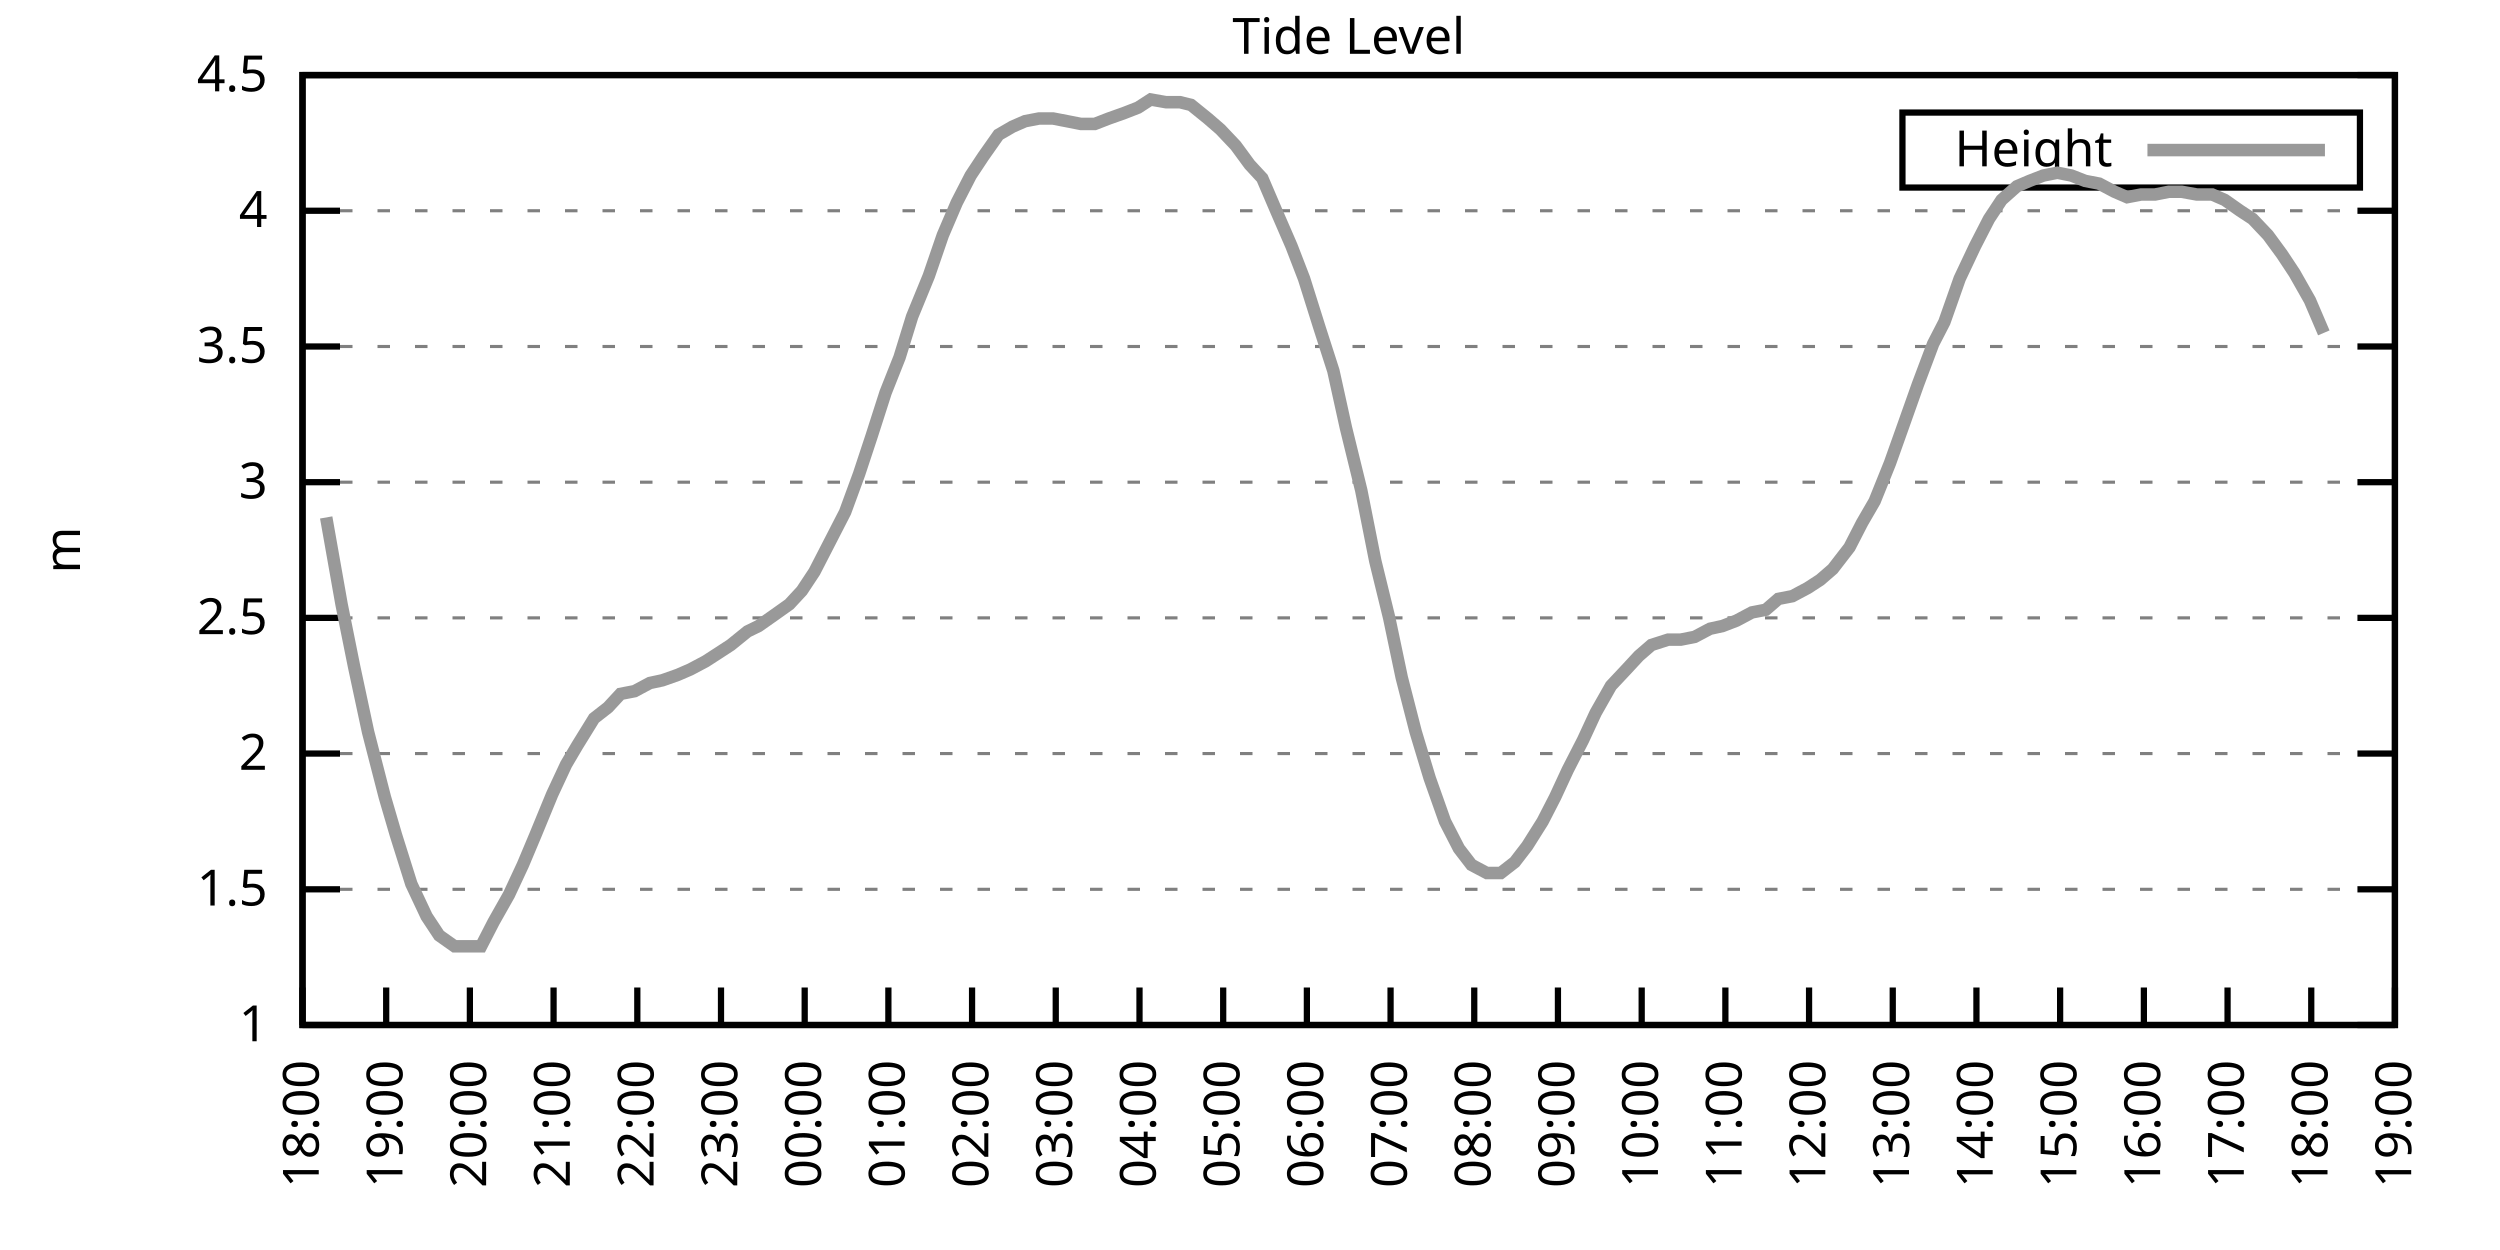
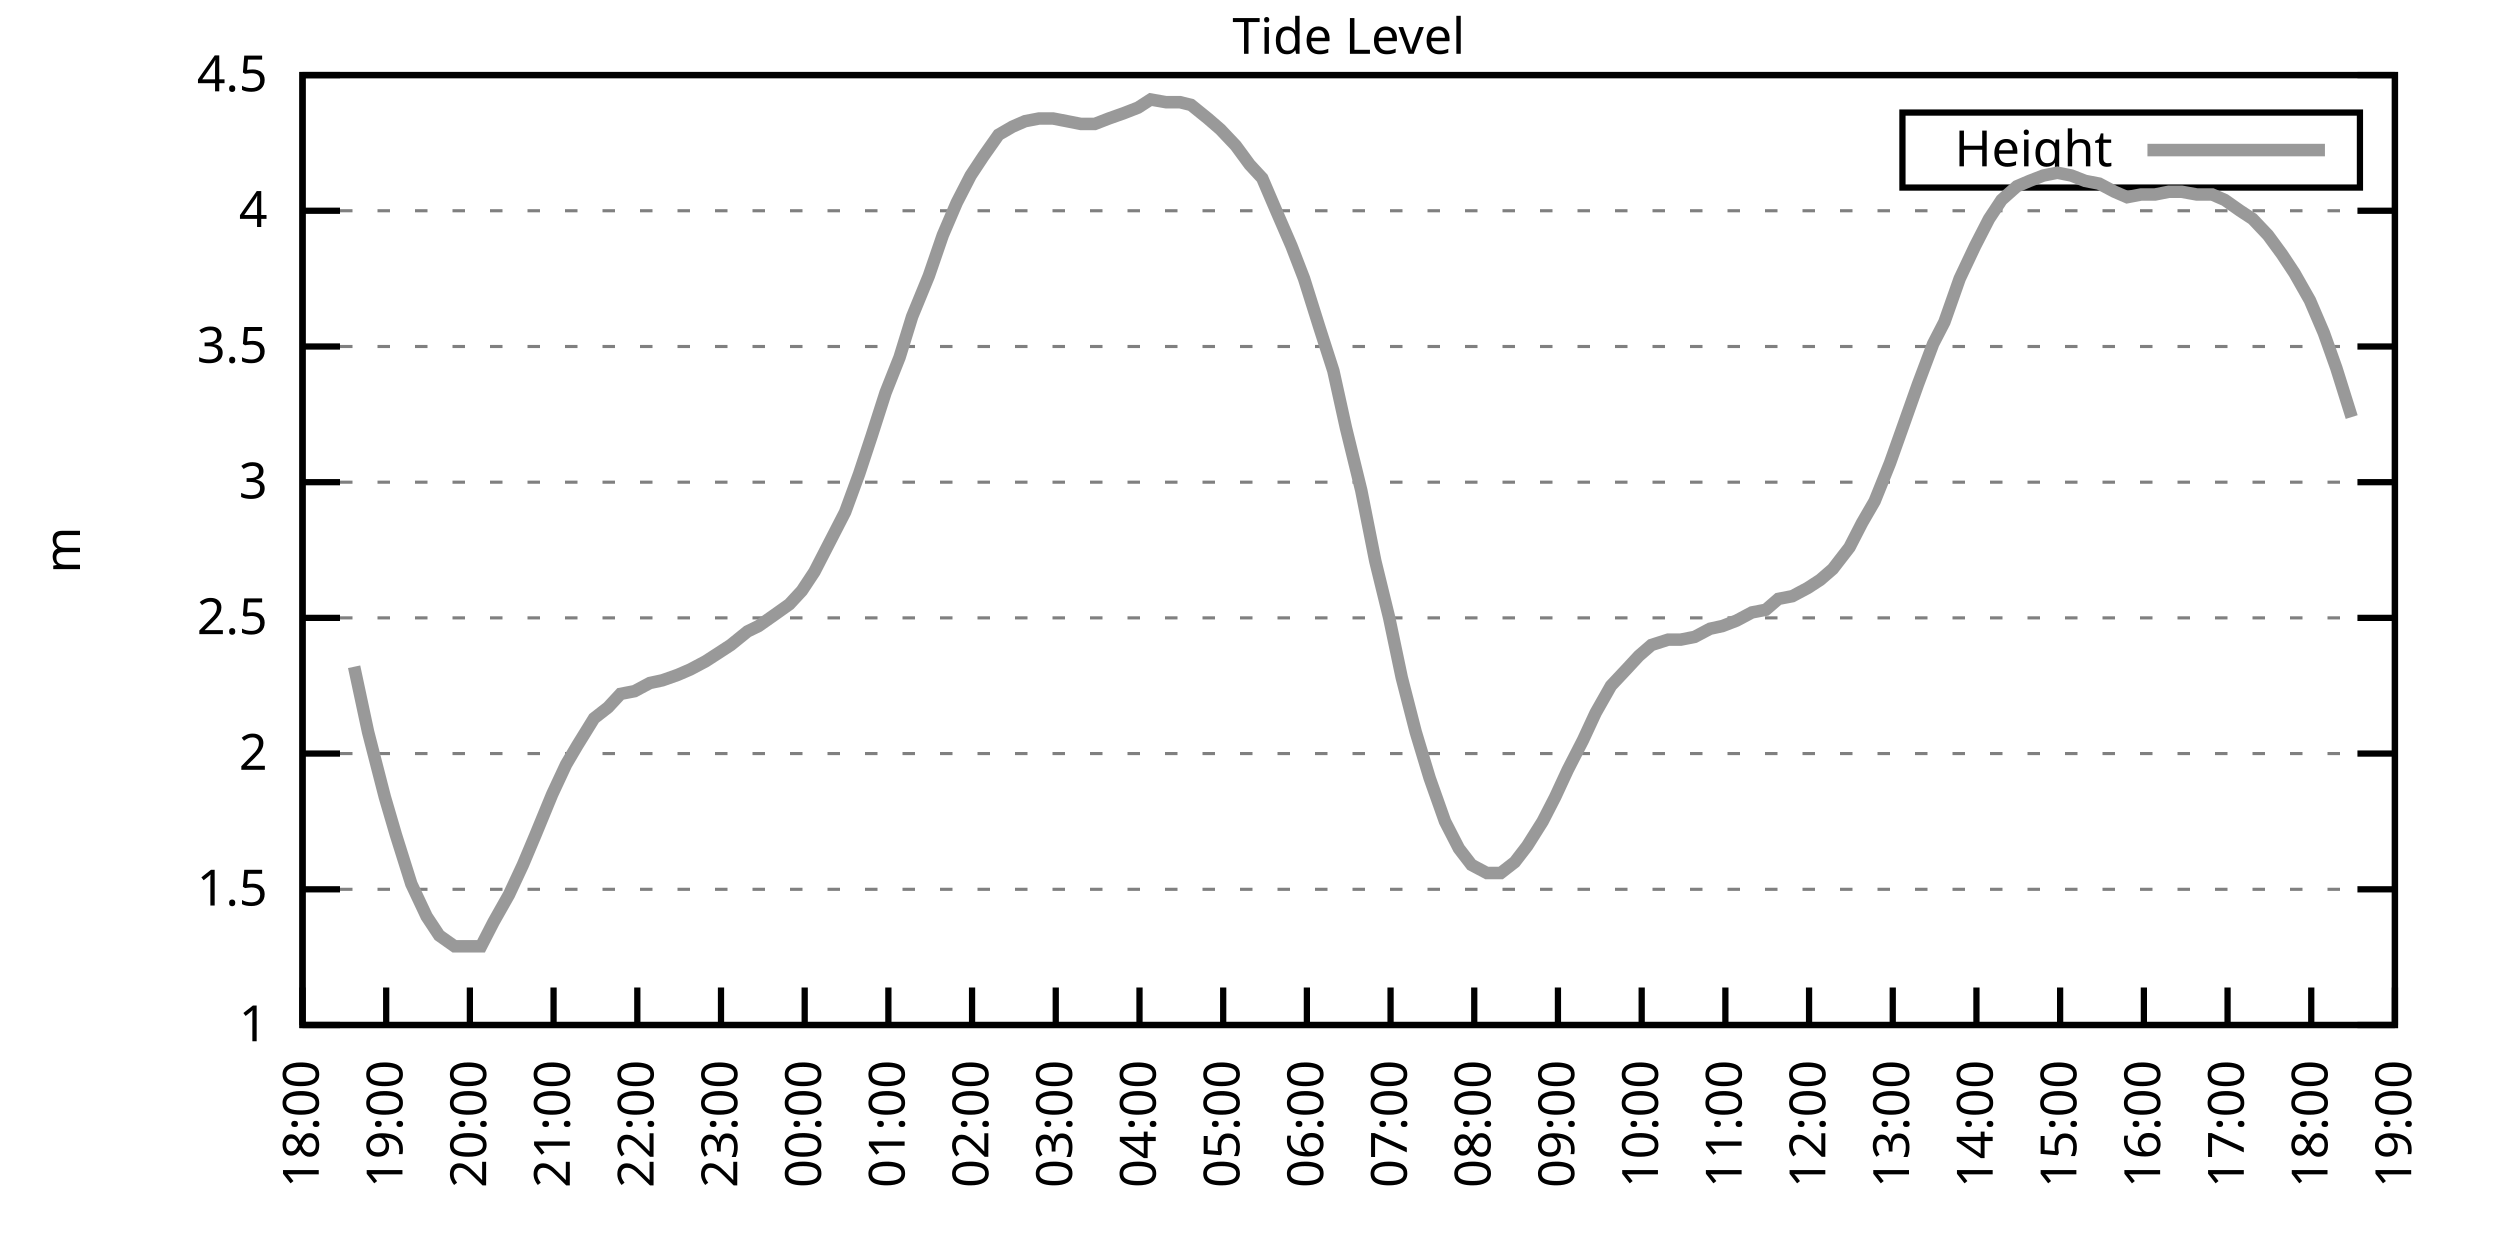
<svg xmlns="http://www.w3.org/2000/svg" xmlns:xlink="http://www.w3.org/1999/xlink" width="400" height="200" viewBox="0 0 400 200">
  <g id="gnuplot_canvas">
    <rect x="0" y="0" width="400" height="200" fill="none" />
    <defs>
      <circle id="gpDot" r="0.5" stroke-width="0.5" stroke="currentColor" />
      <path id="gpPt0" stroke-width="0.333" stroke="currentColor" d="M-1,0 h2 M0,-1 v2" />
      <path id="gpPt1" stroke-width="0.333" stroke="currentColor" d="M-1,-1 L1,1 M1,-1 L-1,1" />
      <path id="gpPt2" stroke-width="0.333" stroke="currentColor" d="M-1,0 L1,0 M0,-1 L0,1 M-1,-1 L1,1 M-1,1 L1,-1" />
      <rect id="gpPt3" stroke-width="0.333" stroke="currentColor" x="-1" y="-1" width="2" height="2" />
      <rect id="gpPt4" stroke-width="0.333" stroke="currentColor" fill="currentColor" x="-1" y="-1" width="2" height="2" />
      <circle id="gpPt5" stroke-width="0.333" stroke="currentColor" cx="0" cy="0" r="1" />
      <use xlink:href="#gpPt5" id="gpPt6" fill="currentColor" stroke="none" />
      <path id="gpPt7" stroke-width="0.333" stroke="currentColor" d="M0,-1.33 L-1.33,0.67 L1.33,0.67 z" />
      <use xlink:href="#gpPt7" id="gpPt8" fill="currentColor" stroke="none" />
      <use xlink:href="#gpPt7" id="gpPt9" stroke="currentColor" transform="rotate(180)" />
      <use xlink:href="#gpPt9" id="gpPt10" fill="currentColor" stroke="none" />
      <use xlink:href="#gpPt3" id="gpPt11" stroke="currentColor" transform="rotate(45)" />
      <use xlink:href="#gpPt11" id="gpPt12" fill="currentColor" stroke="none" />
      <path id="gpPt13" stroke-width="0.333" stroke="currentColor" d="M0,1.330 L1.265,0.411 L0.782,-1.067 L-0.782,-1.076 L-1.265,0.411 z" />
      <use xlink:href="#gpPt13" id="gpPt14" fill="currentColor" stroke="none" />
      <filter id="textbox" filterUnits="objectBoundingBox" x="0" y="0" height="1" width="1">
        <feFlood flood-color="white" flood-opacity="1" result="bgnd" />
        <feComposite in="SourceGraphic" in2="bgnd" operator="atop" />
      </filter>
      <filter id="greybox" filterUnits="objectBoundingBox" x="0" y="0" height="1" width="1">
        <feFlood flood-color="lightgrey" flood-opacity="1" result="grey" />
        <feComposite in="SourceGraphic" in2="grey" operator="atop" />
      </filter>
    </defs>
    <g fill="none" color="white" stroke="currentColor" stroke-width="1.00" stroke-linecap="butt" stroke-linejoin="miter">
</g>
    <g fill="none" color="black" stroke="currentColor" stroke-width="1.00" stroke-linecap="butt" stroke-linejoin="miter">
      <g stroke="none" shape-rendering="crispEdges">
        <polygon fill="rgb(255, 255, 255)" points="48.40,164.00 383.18,164.00 383.18,12.02 48.40,12.02 " />
      </g>
    </g>
    <g fill="none" color="black" stroke="currentColor" stroke-width="1.00" stroke-linecap="butt" stroke-linejoin="miter">
</g>
    <g fill="none" color="black" stroke="black" stroke-width="0.50" stroke-linecap="butt" stroke-linejoin="miter">
</g>
    <g fill="none" color="gray" stroke="currentColor" stroke-width="0.50" stroke-linecap="butt" stroke-linejoin="miter">
      <path stroke="gray" stroke-dasharray="2,4" class="gridline" d="M48.40,164.00 L383.19,164.00  " />
    </g>
    <g fill="none" color="gray" stroke="gray" stroke-width="1.00" stroke-linecap="butt" stroke-linejoin="miter">
</g>
    <g fill="none" color="black" stroke="currentColor" stroke-width="1.00" stroke-linecap="butt" stroke-linejoin="miter">
      <path stroke="black" d="M48.40,164.00 L54.40,164.00 M383.19,164.00 L377.19,164.00  " />
      <g transform="translate(42.80,166.60)" stroke="none" fill="black" font-family="Sans" font-size="8.00" text-anchor="end">
        <text>
          <tspan font-family="Sans"> 1</tspan>
        </text>
      </g>
    </g>
    <g fill="none" color="black" stroke="currentColor" stroke-width="1.00" stroke-linecap="butt" stroke-linejoin="miter">
</g>
    <g fill="none" color="black" stroke="black" stroke-width="0.50" stroke-linecap="butt" stroke-linejoin="miter">
</g>
    <g fill="none" color="gray" stroke="currentColor" stroke-width="0.50" stroke-linecap="butt" stroke-linejoin="miter">
      <path stroke="gray" stroke-dasharray="2,4" class="gridline" d="M48.40,142.29 L383.19,142.29  " />
    </g>
    <g fill="none" color="gray" stroke="gray" stroke-width="1.00" stroke-linecap="butt" stroke-linejoin="miter">
</g>
    <g fill="none" color="black" stroke="currentColor" stroke-width="1.00" stroke-linecap="butt" stroke-linejoin="miter">
      <path stroke="black" d="M48.40,142.29 L54.40,142.29 M383.19,142.29 L377.19,142.29  " />
      <g transform="translate(42.80,144.89)" stroke="none" fill="black" font-family="Sans" font-size="8.00" text-anchor="end">
        <text>
          <tspan font-family="Sans"> 1.5</tspan>
        </text>
      </g>
    </g>
    <g fill="none" color="black" stroke="currentColor" stroke-width="1.00" stroke-linecap="butt" stroke-linejoin="miter">
</g>
    <g fill="none" color="black" stroke="black" stroke-width="0.50" stroke-linecap="butt" stroke-linejoin="miter">
</g>
    <g fill="none" color="gray" stroke="currentColor" stroke-width="0.50" stroke-linecap="butt" stroke-linejoin="miter">
      <path stroke="gray" stroke-dasharray="2,4" class="gridline" d="M48.40,120.57 L383.19,120.57  " />
    </g>
    <g fill="none" color="gray" stroke="gray" stroke-width="1.00" stroke-linecap="butt" stroke-linejoin="miter">
</g>
    <g fill="none" color="black" stroke="currentColor" stroke-width="1.00" stroke-linecap="butt" stroke-linejoin="miter">
      <path stroke="black" d="M48.40,120.57 L54.40,120.57 M383.19,120.57 L377.19,120.57  " />
      <g transform="translate(42.80,123.17)" stroke="none" fill="black" font-family="Sans" font-size="8.00" text-anchor="end">
        <text>
          <tspan font-family="Sans"> 2</tspan>
        </text>
      </g>
    </g>
    <g fill="none" color="black" stroke="currentColor" stroke-width="1.00" stroke-linecap="butt" stroke-linejoin="miter">
</g>
    <g fill="none" color="black" stroke="black" stroke-width="0.50" stroke-linecap="butt" stroke-linejoin="miter">
</g>
    <g fill="none" color="gray" stroke="currentColor" stroke-width="0.50" stroke-linecap="butt" stroke-linejoin="miter">
      <path stroke="gray" stroke-dasharray="2,4" class="gridline" d="M48.40,98.86 L383.19,98.86  " />
    </g>
    <g fill="none" color="gray" stroke="gray" stroke-width="1.00" stroke-linecap="butt" stroke-linejoin="miter">
</g>
    <g fill="none" color="black" stroke="currentColor" stroke-width="1.00" stroke-linecap="butt" stroke-linejoin="miter">
      <path stroke="black" d="M48.40,98.86 L54.40,98.86 M383.19,98.86 L377.19,98.86  " />
      <g transform="translate(42.80,101.46)" stroke="none" fill="black" font-family="Sans" font-size="8.00" text-anchor="end">
        <text>
          <tspan font-family="Sans"> 2.5</tspan>
        </text>
      </g>
    </g>
    <g fill="none" color="black" stroke="currentColor" stroke-width="1.00" stroke-linecap="butt" stroke-linejoin="miter">
</g>
    <g fill="none" color="black" stroke="black" stroke-width="0.50" stroke-linecap="butt" stroke-linejoin="miter">
</g>
    <g fill="none" color="gray" stroke="currentColor" stroke-width="0.50" stroke-linecap="butt" stroke-linejoin="miter">
      <path stroke="gray" stroke-dasharray="2,4" class="gridline" d="M48.40,77.15 L383.19,77.15  " />
    </g>
    <g fill="none" color="gray" stroke="gray" stroke-width="1.00" stroke-linecap="butt" stroke-linejoin="miter">
</g>
    <g fill="none" color="black" stroke="currentColor" stroke-width="1.00" stroke-linecap="butt" stroke-linejoin="miter">
      <path stroke="black" d="M48.40,77.15 L54.40,77.15 M383.19,77.15 L377.19,77.15  " />
      <g transform="translate(42.80,79.75)" stroke="none" fill="black" font-family="Sans" font-size="8.00" text-anchor="end">
        <text>
          <tspan font-family="Sans"> 3</tspan>
        </text>
      </g>
    </g>
    <g fill="none" color="black" stroke="currentColor" stroke-width="1.00" stroke-linecap="butt" stroke-linejoin="miter">
</g>
    <g fill="none" color="black" stroke="black" stroke-width="0.50" stroke-linecap="butt" stroke-linejoin="miter">
</g>
    <g fill="none" color="gray" stroke="currentColor" stroke-width="0.50" stroke-linecap="butt" stroke-linejoin="miter">
      <path stroke="gray" stroke-dasharray="2,4" class="gridline" d="M48.40,55.44 L383.19,55.44  " />
    </g>
    <g fill="none" color="gray" stroke="gray" stroke-width="1.00" stroke-linecap="butt" stroke-linejoin="miter">
</g>
    <g fill="none" color="black" stroke="currentColor" stroke-width="1.00" stroke-linecap="butt" stroke-linejoin="miter">
      <path stroke="black" d="M48.40,55.44 L54.40,55.44 M383.19,55.44 L377.19,55.44  " />
      <g transform="translate(42.80,58.04)" stroke="none" fill="black" font-family="Sans" font-size="8.00" text-anchor="end">
        <text>
          <tspan font-family="Sans"> 3.5</tspan>
        </text>
      </g>
    </g>
    <g fill="none" color="black" stroke="currentColor" stroke-width="1.00" stroke-linecap="butt" stroke-linejoin="miter">
</g>
    <g fill="none" color="black" stroke="black" stroke-width="0.50" stroke-linecap="butt" stroke-linejoin="miter">
</g>
    <g fill="none" color="gray" stroke="currentColor" stroke-width="0.50" stroke-linecap="butt" stroke-linejoin="miter">
      <path stroke="gray" stroke-dasharray="2,4" class="gridline" d="M48.40,33.72 L383.19,33.72  " />
    </g>
    <g fill="none" color="gray" stroke="gray" stroke-width="1.00" stroke-linecap="butt" stroke-linejoin="miter">
</g>
    <g fill="none" color="black" stroke="currentColor" stroke-width="1.00" stroke-linecap="butt" stroke-linejoin="miter">
      <path stroke="black" d="M48.40,33.72 L54.40,33.72 M383.19,33.72 L377.19,33.72  " />
      <g transform="translate(42.80,36.32)" stroke="none" fill="black" font-family="Sans" font-size="8.00" text-anchor="end">
        <text>
          <tspan font-family="Sans"> 4</tspan>
        </text>
      </g>
    </g>
    <g fill="none" color="black" stroke="currentColor" stroke-width="1.00" stroke-linecap="butt" stroke-linejoin="miter">
</g>
    <g fill="none" color="black" stroke="black" stroke-width="0.50" stroke-linecap="butt" stroke-linejoin="miter">
</g>
    <g fill="none" color="gray" stroke="currentColor" stroke-width="0.50" stroke-linecap="butt" stroke-linejoin="miter">
      <path stroke="gray" stroke-dasharray="2,4" class="gridline" d="M48.40,12.01 L383.19,12.01  " />
    </g>
    <g fill="none" color="gray" stroke="gray" stroke-width="1.00" stroke-linecap="butt" stroke-linejoin="miter">
</g>
    <g fill="none" color="black" stroke="currentColor" stroke-width="1.00" stroke-linecap="butt" stroke-linejoin="miter">
      <path stroke="black" d="M48.40,12.01 L54.40,12.01 M383.19,12.01 L377.19,12.01  " />
      <g transform="translate(42.80,14.61)" stroke="none" fill="black" font-family="Sans" font-size="8.00" text-anchor="end">
        <text>
          <tspan font-family="Sans"> 4.5</tspan>
        </text>
      </g>
    </g>
    <g fill="none" color="black" stroke="currentColor" stroke-width="1.00" stroke-linecap="butt" stroke-linejoin="miter">
      <path stroke="black" d="M48.40,164.00 L48.40,158.00  " />
      <g transform="translate(51.00,169.60) rotate(270.00)" stroke="none" fill="black" font-family="Sans" font-size="8.00" text-anchor="end">
        <text>
          <tspan font-family="Sans">18:00</tspan>
        </text>
      </g>
    </g>
    <g fill="none" color="black" stroke="currentColor" stroke-width="1.00" stroke-linecap="butt" stroke-linejoin="miter">
      <path stroke="black" d="M61.79,164.00 L61.79,158.00  " />
      <g transform="translate(64.39,169.60) rotate(270.00)" stroke="none" fill="black" font-family="Sans" font-size="8.00" text-anchor="end">
        <text>
          <tspan font-family="Sans">19:00</tspan>
        </text>
      </g>
    </g>
    <g fill="none" color="black" stroke="currentColor" stroke-width="1.00" stroke-linecap="butt" stroke-linejoin="miter">
      <path stroke="black" d="M75.18,164.00 L75.18,158.00  " />
      <g transform="translate(77.78,169.60) rotate(270.00)" stroke="none" fill="black" font-family="Sans" font-size="8.00" text-anchor="end">
        <text>
          <tspan font-family="Sans">20:00</tspan>
        </text>
      </g>
    </g>
    <g fill="none" color="black" stroke="currentColor" stroke-width="1.00" stroke-linecap="butt" stroke-linejoin="miter">
      <path stroke="black" d="M88.57,164.00 L88.57,158.00  " />
      <g transform="translate(91.17,169.60) rotate(270.00)" stroke="none" fill="black" font-family="Sans" font-size="8.00" text-anchor="end">
        <text>
          <tspan font-family="Sans">21:00</tspan>
        </text>
      </g>
    </g>
    <g fill="none" color="black" stroke="currentColor" stroke-width="1.00" stroke-linecap="butt" stroke-linejoin="miter">
      <path stroke="black" d="M101.97,164.00 L101.97,158.00  " />
      <g transform="translate(104.57,169.60) rotate(270.00)" stroke="none" fill="black" font-family="Sans" font-size="8.00" text-anchor="end">
        <text>
          <tspan font-family="Sans">22:00</tspan>
        </text>
      </g>
    </g>
    <g fill="none" color="black" stroke="currentColor" stroke-width="1.00" stroke-linecap="butt" stroke-linejoin="miter">
      <path stroke="black" d="M115.36,164.00 L115.36,158.00  " />
      <g transform="translate(117.96,169.60) rotate(270.00)" stroke="none" fill="black" font-family="Sans" font-size="8.00" text-anchor="end">
        <text>
          <tspan font-family="Sans">23:00</tspan>
        </text>
      </g>
    </g>
    <g fill="none" color="black" stroke="currentColor" stroke-width="1.00" stroke-linecap="butt" stroke-linejoin="miter">
      <path stroke="black" d="M128.75,164.00 L128.75,158.00  " />
      <g transform="translate(131.35,169.60) rotate(270.00)" stroke="none" fill="black" font-family="Sans" font-size="8.00" text-anchor="end">
        <text>
          <tspan font-family="Sans">00:00</tspan>
        </text>
      </g>
    </g>
    <g fill="none" color="black" stroke="currentColor" stroke-width="1.00" stroke-linecap="butt" stroke-linejoin="miter">
      <path stroke="black" d="M142.14,164.00 L142.14,158.00  " />
      <g transform="translate(144.74,169.60) rotate(270.00)" stroke="none" fill="black" font-family="Sans" font-size="8.00" text-anchor="end">
        <text>
          <tspan font-family="Sans">01:00</tspan>
        </text>
      </g>
    </g>
    <g fill="none" color="black" stroke="currentColor" stroke-width="1.00" stroke-linecap="butt" stroke-linejoin="miter">
      <path stroke="black" d="M155.53,164.00 L155.53,158.00  " />
      <g transform="translate(158.13,169.60) rotate(270.00)" stroke="none" fill="black" font-family="Sans" font-size="8.00" text-anchor="end">
        <text>
          <tspan font-family="Sans">02:00</tspan>
        </text>
      </g>
    </g>
    <g fill="none" color="black" stroke="currentColor" stroke-width="1.00" stroke-linecap="butt" stroke-linejoin="miter">
      <path stroke="black" d="M168.92,164.00 L168.92,158.00  " />
      <g transform="translate(171.52,169.60) rotate(270.00)" stroke="none" fill="black" font-family="Sans" font-size="8.00" text-anchor="end">
        <text>
          <tspan font-family="Sans">03:00</tspan>
        </text>
      </g>
    </g>
    <g fill="none" color="black" stroke="currentColor" stroke-width="1.00" stroke-linecap="butt" stroke-linejoin="miter">
      <path stroke="black" d="M182.32,164.00 L182.32,158.00  " />
      <g transform="translate(184.92,169.60) rotate(270.00)" stroke="none" fill="black" font-family="Sans" font-size="8.00" text-anchor="end">
        <text>
          <tspan font-family="Sans">04:00</tspan>
        </text>
      </g>
    </g>
    <g fill="none" color="black" stroke="currentColor" stroke-width="1.00" stroke-linecap="butt" stroke-linejoin="miter">
      <path stroke="black" d="M195.71,164.00 L195.71,158.00  " />
      <g transform="translate(198.31,169.60) rotate(270.00)" stroke="none" fill="black" font-family="Sans" font-size="8.00" text-anchor="end">
        <text>
          <tspan font-family="Sans">05:00</tspan>
        </text>
      </g>
    </g>
    <g fill="none" color="black" stroke="currentColor" stroke-width="1.00" stroke-linecap="butt" stroke-linejoin="miter">
      <path stroke="black" d="M209.10,164.00 L209.10,158.00  " />
      <g transform="translate(211.70,169.60) rotate(270.00)" stroke="none" fill="black" font-family="Sans" font-size="8.00" text-anchor="end">
        <text>
          <tspan font-family="Sans">06:00</tspan>
        </text>
      </g>
    </g>
    <g fill="none" color="black" stroke="currentColor" stroke-width="1.00" stroke-linecap="butt" stroke-linejoin="miter">
      <path stroke="black" d="M222.49,164.00 L222.49,158.00  " />
      <g transform="translate(225.09,169.60) rotate(270.00)" stroke="none" fill="black" font-family="Sans" font-size="8.00" text-anchor="end">
        <text>
          <tspan font-family="Sans">07:00</tspan>
        </text>
      </g>
    </g>
    <g fill="none" color="black" stroke="currentColor" stroke-width="1.00" stroke-linecap="butt" stroke-linejoin="miter">
      <path stroke="black" d="M235.88,164.00 L235.88,158.00  " />
      <g transform="translate(238.48,169.60) rotate(270.00)" stroke="none" fill="black" font-family="Sans" font-size="8.00" text-anchor="end">
        <text>
          <tspan font-family="Sans">08:00</tspan>
        </text>
      </g>
    </g>
    <g fill="none" color="black" stroke="currentColor" stroke-width="1.00" stroke-linecap="butt" stroke-linejoin="miter">
      <path stroke="black" d="M249.27,164.00 L249.27,158.00  " />
      <g transform="translate(251.87,169.60) rotate(270.00)" stroke="none" fill="black" font-family="Sans" font-size="8.00" text-anchor="end">
        <text>
          <tspan font-family="Sans">09:00</tspan>
        </text>
      </g>
    </g>
    <g fill="none" color="black" stroke="currentColor" stroke-width="1.00" stroke-linecap="butt" stroke-linejoin="miter">
      <path stroke="black" d="M262.67,164.00 L262.67,158.00  " />
      <g transform="translate(265.27,169.60) rotate(270.00)" stroke="none" fill="black" font-family="Sans" font-size="8.00" text-anchor="end">
        <text>
          <tspan font-family="Sans">10:00</tspan>
        </text>
      </g>
    </g>
    <g fill="none" color="black" stroke="currentColor" stroke-width="1.00" stroke-linecap="butt" stroke-linejoin="miter">
      <path stroke="black" d="M276.06,164.00 L276.06,158.00  " />
      <g transform="translate(278.66,169.60) rotate(270.00)" stroke="none" fill="black" font-family="Sans" font-size="8.00" text-anchor="end">
        <text>
          <tspan font-family="Sans">11:00</tspan>
        </text>
      </g>
    </g>
    <g fill="none" color="black" stroke="currentColor" stroke-width="1.00" stroke-linecap="butt" stroke-linejoin="miter">
      <path stroke="black" d="M289.45,164.00 L289.45,158.00  " />
      <g transform="translate(292.05,169.60) rotate(270.00)" stroke="none" fill="black" font-family="Sans" font-size="8.00" text-anchor="end">
        <text>
          <tspan font-family="Sans">12:00</tspan>
        </text>
      </g>
    </g>
    <g fill="none" color="black" stroke="currentColor" stroke-width="1.00" stroke-linecap="butt" stroke-linejoin="miter">
      <path stroke="black" d="M302.84,164.00 L302.84,158.00  " />
      <g transform="translate(305.44,169.60) rotate(270.00)" stroke="none" fill="black" font-family="Sans" font-size="8.00" text-anchor="end">
        <text>
          <tspan font-family="Sans">13:00</tspan>
        </text>
      </g>
    </g>
    <g fill="none" color="black" stroke="currentColor" stroke-width="1.00" stroke-linecap="butt" stroke-linejoin="miter">
      <path stroke="black" d="M316.23,164.00 L316.23,158.00  " />
      <g transform="translate(318.83,169.60) rotate(270.00)" stroke="none" fill="black" font-family="Sans" font-size="8.00" text-anchor="end">
        <text>
          <tspan font-family="Sans">14:00</tspan>
        </text>
      </g>
    </g>
    <g fill="none" color="black" stroke="currentColor" stroke-width="1.00" stroke-linecap="butt" stroke-linejoin="miter">
      <path stroke="black" d="M329.62,164.00 L329.62,158.00  " />
      <g transform="translate(332.22,169.60) rotate(270.00)" stroke="none" fill="black" font-family="Sans" font-size="8.00" text-anchor="end">
        <text>
          <tspan font-family="Sans">15:00</tspan>
        </text>
      </g>
    </g>
    <g fill="none" color="black" stroke="currentColor" stroke-width="1.00" stroke-linecap="butt" stroke-linejoin="miter">
      <path stroke="black" d="M343.02,164.00 L343.02,158.00  " />
      <g transform="translate(345.62,169.60) rotate(270.00)" stroke="none" fill="black" font-family="Sans" font-size="8.00" text-anchor="end">
        <text>
          <tspan font-family="Sans">16:00</tspan>
        </text>
      </g>
    </g>
    <g fill="none" color="black" stroke="currentColor" stroke-width="1.00" stroke-linecap="butt" stroke-linejoin="miter">
      <path stroke="black" d="M356.41,164.00 L356.41,158.00  " />
      <g transform="translate(359.01,169.60) rotate(270.00)" stroke="none" fill="black" font-family="Sans" font-size="8.00" text-anchor="end">
        <text>
          <tspan font-family="Sans">17:00</tspan>
        </text>
      </g>
    </g>
    <g fill="none" color="black" stroke="currentColor" stroke-width="1.00" stroke-linecap="butt" stroke-linejoin="miter">
      <path stroke="black" d="M369.80,164.00 L369.80,158.00  " />
      <g transform="translate(372.40,169.60) rotate(270.00)" stroke="none" fill="black" font-family="Sans" font-size="8.00" text-anchor="end">
        <text>
          <tspan font-family="Sans">18:00</tspan>
        </text>
      </g>
    </g>
    <g fill="none" color="black" stroke="currentColor" stroke-width="1.00" stroke-linecap="butt" stroke-linejoin="miter">
      <path stroke="black" d="M383.19,164.00 L383.19,158.00  " />
      <g transform="translate(385.79,169.60) rotate(270.00)" stroke="none" fill="black" font-family="Sans" font-size="8.00" text-anchor="end">
        <text>
          <tspan font-family="Sans">19:00</tspan>
        </text>
      </g>
    </g>
    <g fill="none" color="black" stroke="currentColor" stroke-width="1.00" stroke-linecap="butt" stroke-linejoin="miter">
</g>
    <g fill="none" color="black" stroke="currentColor" stroke-width="1.00" stroke-linecap="butt" stroke-linejoin="miter">
      <path stroke="black" d="M48.40,12.01 L48.40,164.00 L383.19,164.00 L383.19,12.01 L48.40,12.01 Z  " />
    </g>
    <g fill="none" color="black" stroke="currentColor" stroke-width="1.00" stroke-linecap="butt" stroke-linejoin="miter">
</g>
    <g fill="none" color="black" stroke="currentColor" stroke-width="1.00" stroke-linecap="butt" stroke-linejoin="miter">
      <path stroke="black" d="M304.39,30.01 L304.39,18.01 L377.59,18.01 L377.59,30.01 L304.39,30.01 Z  " />
    </g>
    <g id="Tide_level_plot_1">
      <g fill="none" color="white" stroke="black" stroke-width="2.00" stroke-linecap="butt" stroke-linejoin="miter">
</g>
      <g fill="none" color="black" stroke="currentColor" stroke-width="2.00" stroke-linecap="butt" stroke-linejoin="miter">
        <g transform="translate(337.99,26.61)" stroke="none" fill="black" font-family="Sans" font-size="8.00" text-anchor="end">
          <text>
            <tspan font-family="Sans">Height</tspan>
          </text>
        </g>
      </g>
      <g fill="none" color="black" stroke="currentColor" stroke-width="2.00" stroke-linecap="butt" stroke-linejoin="miter">
-         <path stroke="rgb(153, 153, 153)" d="M343.59,24.01 L371.99,24.01 M52.19,82.79 L54.65,96.69 L56.66,106.68 L58.89,117.10 L61.57,127.52 L63.35,133.60   L65.81,141.42 L68.26,146.63 L70.27,149.67 L72.73,151.41 L74.74,151.41 L76.97,151.41 L78.98,147.50 L81.43,143.16   L83.66,138.38 L85.67,133.60 L88.35,127.09 L90.58,122.31 L92.37,119.27 L95.05,114.93 L97.28,113.19 L99.29,111.02   L101.52,110.59 L103.98,109.28 L105.98,108.85 L108.44,107.98 L110.45,107.11 L112.90,105.81 L114.91,104.51 L116.92,103.20   L119.60,101.03 L121.38,100.16 L123.84,98.43 L126.29,96.69 L128.30,94.52 L130.31,91.48 L132.99,86.27 L135.22,81.93   L137.45,75.85 L139.46,69.77 L141.69,62.82 L143.93,57.17 L145.94,50.66 L148.61,44.15 L150.85,37.63 L153.08,32.42   L155.31,28.08 L157.32,25.04 L159.77,21.56 L162.01,20.26 L164.01,19.39 L166.25,18.96 L168.48,18.96 L170.71,19.39   L172.94,19.83 L175.17,19.83 L177.41,18.96 L179.86,18.09 L182.09,17.22 L184.10,15.92 L186.56,16.35 L188.79,16.35   L190.57,16.79 L193.25,18.96 L195.26,20.70 L197.72,23.30 L199.95,26.34 L201.96,28.51 L204.19,33.72 L206.64,39.37   L208.65,44.58 L211.11,52.40 L213.34,59.34 L215.35,68.46 L217.80,78.45 L220.04,89.74 L222.27,98.86 L224.28,108.42   L226.51,117.10 L228.74,124.48 L231.20,131.43 L233.43,135.77 L235.44,138.38 L237.89,139.68 L240.12,139.68 L242.36,137.94   L244.36,135.34 L246.82,131.43 L248.83,127.52 L250.84,123.18 L253.29,118.40 L255.30,114.06 L257.76,109.72 L260.21,107.11   L262.22,104.94 L264.23,103.20 L266.91,102.34 L268.92,102.34 L271.15,101.90 L273.60,100.60 L275.61,100.16 L277.84,99.30   L280.30,97.99 L282.53,97.56 L284.54,95.82 L286.77,95.39 L289.23,94.08 L291.23,92.78 L293.24,91.04 L295.92,87.57   L297.93,83.66 L299.94,80.19 L302.39,74.11 L304.40,68.46 L306.86,61.52 L309.31,55.00 L311.10,51.53 L313.55,44.58   L316.01,39.37 L318.24,35.03 L320.25,31.99 L322.70,29.81 L324.71,28.95 L326.95,28.08 L329.18,27.64 L331.41,28.08   L333.64,28.95 L335.87,29.38 L338.33,30.68 L340.34,31.55 L342.57,31.12 L344.80,31.12 L347.03,30.68 L349.04,30.68   L351.50,31.12 L353.95,31.12 L355.96,31.99 L358.42,33.72 L360.42,35.03 L362.88,37.63 L365.11,40.67 L367.12,43.71   L369.58,48.05 L371.81,53.26  " />
+         <path stroke="rgb(153, 153, 153)" d="M343.59,24.01 L371.99,24.01 M56.66,106.68 L58.89,117.10 L61.57,127.52 L63.35,133.60 L65.81,141.42 L68.26,146.63   L70.27,149.67 L72.73,151.41 L74.74,151.41 L76.97,151.41 L78.98,147.50 L81.43,143.16 L83.66,138.38 L85.67,133.60   L88.35,127.09 L90.58,122.31 L92.37,119.27 L95.05,114.93 L97.28,113.19 L99.29,111.02 L101.52,110.59 L103.98,109.28   L105.98,108.85 L108.44,107.98 L110.45,107.11 L112.90,105.81 L114.91,104.51 L116.92,103.20 L119.60,101.03 L121.38,100.16   L123.84,98.43 L126.29,96.69 L128.30,94.52 L130.31,91.48 L132.99,86.27 L135.22,81.93 L137.45,75.85 L139.46,69.77   L141.69,62.82 L143.93,57.17 L145.94,50.66 L148.61,44.15 L150.85,37.63 L153.08,32.42 L155.31,28.08 L157.32,25.04   L159.77,21.56 L162.01,20.26 L164.01,19.39 L166.25,18.96 L168.48,18.96 L170.71,19.39 L172.94,19.83 L175.17,19.83   L177.41,18.96 L179.86,18.09 L182.09,17.22 L184.10,15.92 L186.56,16.35 L188.79,16.35 L190.57,16.79 L193.25,18.96   L195.26,20.70 L197.72,23.30 L199.95,26.34 L201.96,28.51 L204.19,33.72 L206.64,39.37 L208.65,44.58 L211.11,52.40   L213.34,59.34 L215.35,68.46 L217.80,78.45 L220.04,89.74 L222.27,98.86 L224.28,108.42 L226.51,117.10 L228.74,124.48   L231.20,131.43 L233.43,135.77 L235.44,138.38 L237.89,139.68 L240.12,139.68 L242.36,137.94 L244.36,135.34 L246.82,131.43   L248.83,127.52 L250.84,123.18 L253.29,118.40 L255.30,114.06 L257.76,109.72 L260.21,107.11 L262.22,104.94 L264.23,103.20   L266.91,102.34 L268.92,102.34 L271.15,101.90 L273.60,100.60 L275.61,100.16 L277.84,99.30 L280.30,97.99 L282.53,97.56   L284.54,95.82 L286.77,95.39 L289.23,94.08 L291.23,92.78 L293.24,91.04 L295.92,87.57 L297.93,83.66 L299.94,80.19   L302.39,74.11 L304.40,68.46 L306.86,61.52 L309.31,55.00 L311.10,51.53 L313.55,44.58 L316.01,39.37 L318.24,35.03   L320.25,31.99 L322.70,29.81 L324.71,28.95 L326.95,28.08 L329.18,27.64 L331.41,28.08 L333.64,28.95 L335.87,29.38   L338.33,30.68 L340.34,31.55 L342.57,31.12 L344.80,31.12 L347.03,30.68 L349.04,30.68 L351.50,31.12 L353.95,31.12   L355.96,31.99 L358.42,33.72 L360.42,35.03 L362.88,37.63 L365.11,40.67 L367.12,43.71 L369.58,48.05 L371.81,53.26   L373.82,58.91 L376.27,66.73  " />
      </g>
    </g>
    <g fill="none" color="black" stroke="currentColor" stroke-width="2.00" stroke-linecap="butt" stroke-linejoin="miter">
</g>
    <g fill="none" color="black" stroke="black" stroke-width="1.00" stroke-linecap="butt" stroke-linejoin="miter">
</g>
    <g fill="none" color="black" stroke="currentColor" stroke-width="1.00" stroke-linecap="butt" stroke-linejoin="miter">
      <path stroke="black" d="M48.40,12.01 L48.40,164.00 L383.19,164.00 L383.19,12.01 L48.40,12.01 Z  " />
      <g transform="translate(12.80,88.01) rotate(270.00)" stroke="none" fill="black" font-family="Sans" font-size="8.00" text-anchor="middle">
        <text>
          <tspan font-family="Sans">m</tspan>
        </text>
      </g>
    </g>
    <g fill="none" color="black" stroke="currentColor" stroke-width="1.00" stroke-linecap="butt" stroke-linejoin="miter">
</g>
    <g fill="none" color="black" stroke="currentColor" stroke-width="1.00" stroke-linecap="butt" stroke-linejoin="miter">
      <g transform="translate(215.79,8.61)" stroke="none" fill="black" font-family="Sans" font-size="8.00" text-anchor="middle">
        <text>
          <tspan font-family="Sans">Tide Level</tspan>
        </text>
      </g>
    </g>
    <g fill="none" color="black" stroke="currentColor" stroke-width="1.00" stroke-linecap="butt" stroke-linejoin="miter">
</g>
  </g>
</svg>
